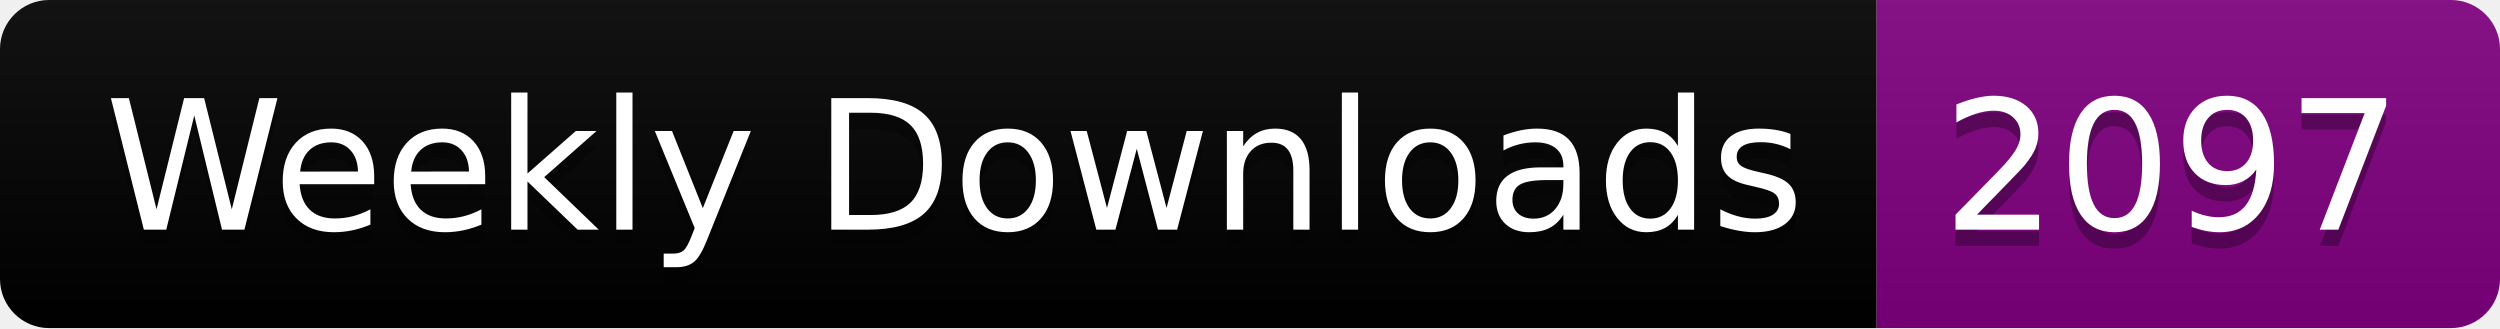
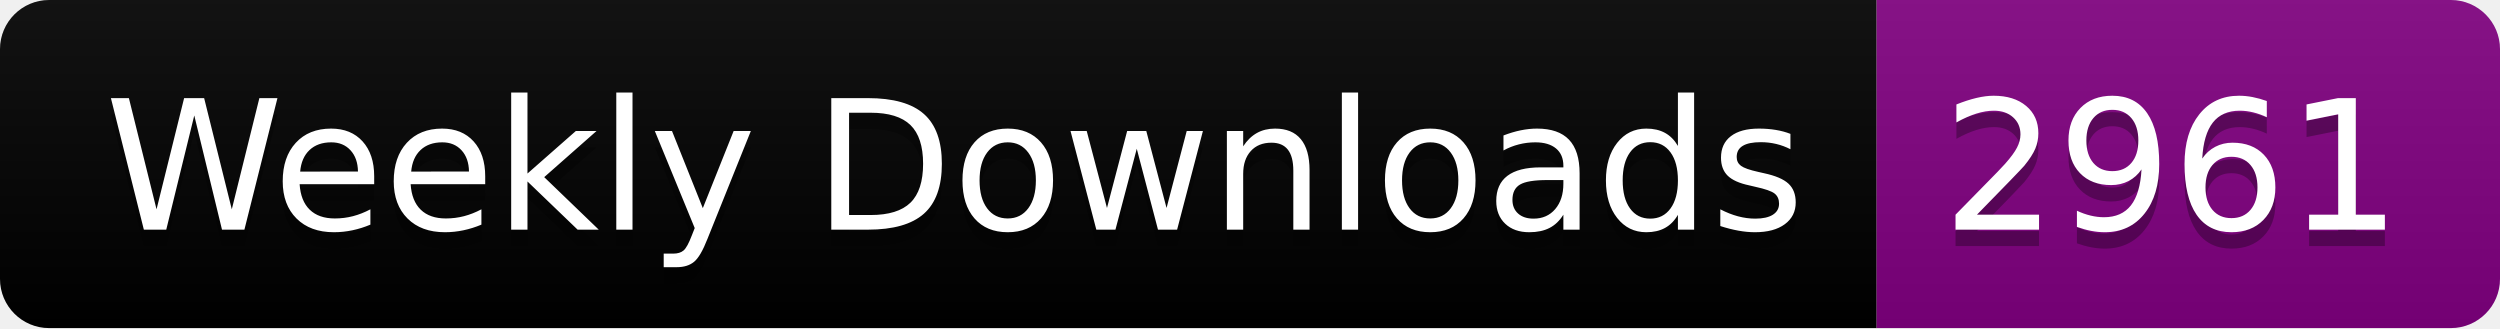
<svg xmlns="http://www.w3.org/2000/svg" width="152.4" height="20">
  <linearGradient id="smooth" x2="0" y2="100%">
    <stop offset="0" stop-color="#bbb" stop-opacity=".1" />
    <stop offset="1" stop-opacity=".1" />
  </linearGradient>
  <clipPath id="round">
    <rect width="152.4" height="20" rx="3" fill="#fff" />
  </clipPath>
  <g clip-path="url(#round)">
    <rect width="114.4" height="20" fill="black" />
    <rect x="114.4" width="38.0" height="20" fill="purple" />
    <rect width="152.4" height="20" fill="url(#smooth)" />
  </g>
  <g fill="#fff" text-anchor="middle" font-family="DejaVu Sans,Verdana,Geneva,sans-serif" font-size="110">
    <text x="582.0" y="150" fill="#010101" fill-opacity=".3" transform="scale(0.1)" textLength="1044.0" lengthAdjust="spacing">Weekly Downloads</text>
    <text x="582.0" y="140" transform="scale(0.1)" textLength="1044.0" lengthAdjust="spacing">Weekly Downloads</text>
-     <text x="1324.0" y="150" fill="#010101" fill-opacity=".3" transform="scale(0.1)" textLength="280.0" lengthAdjust="spacing">2097</text>
-     <text x="1324.0" y="140" transform="scale(0.1)" textLength="280.0" lengthAdjust="spacing">2097</text>
+     <text x="1324.0" y="150" fill="#010101" fill-opacity=".3" transform="scale(0.1)" textLength="280.0" lengthAdjust="spacing">2961</text>
+     <text x="1324.0" y="140" transform="scale(0.1)" textLength="280.0" lengthAdjust="spacing">2961</text>
  </g>
</svg>
